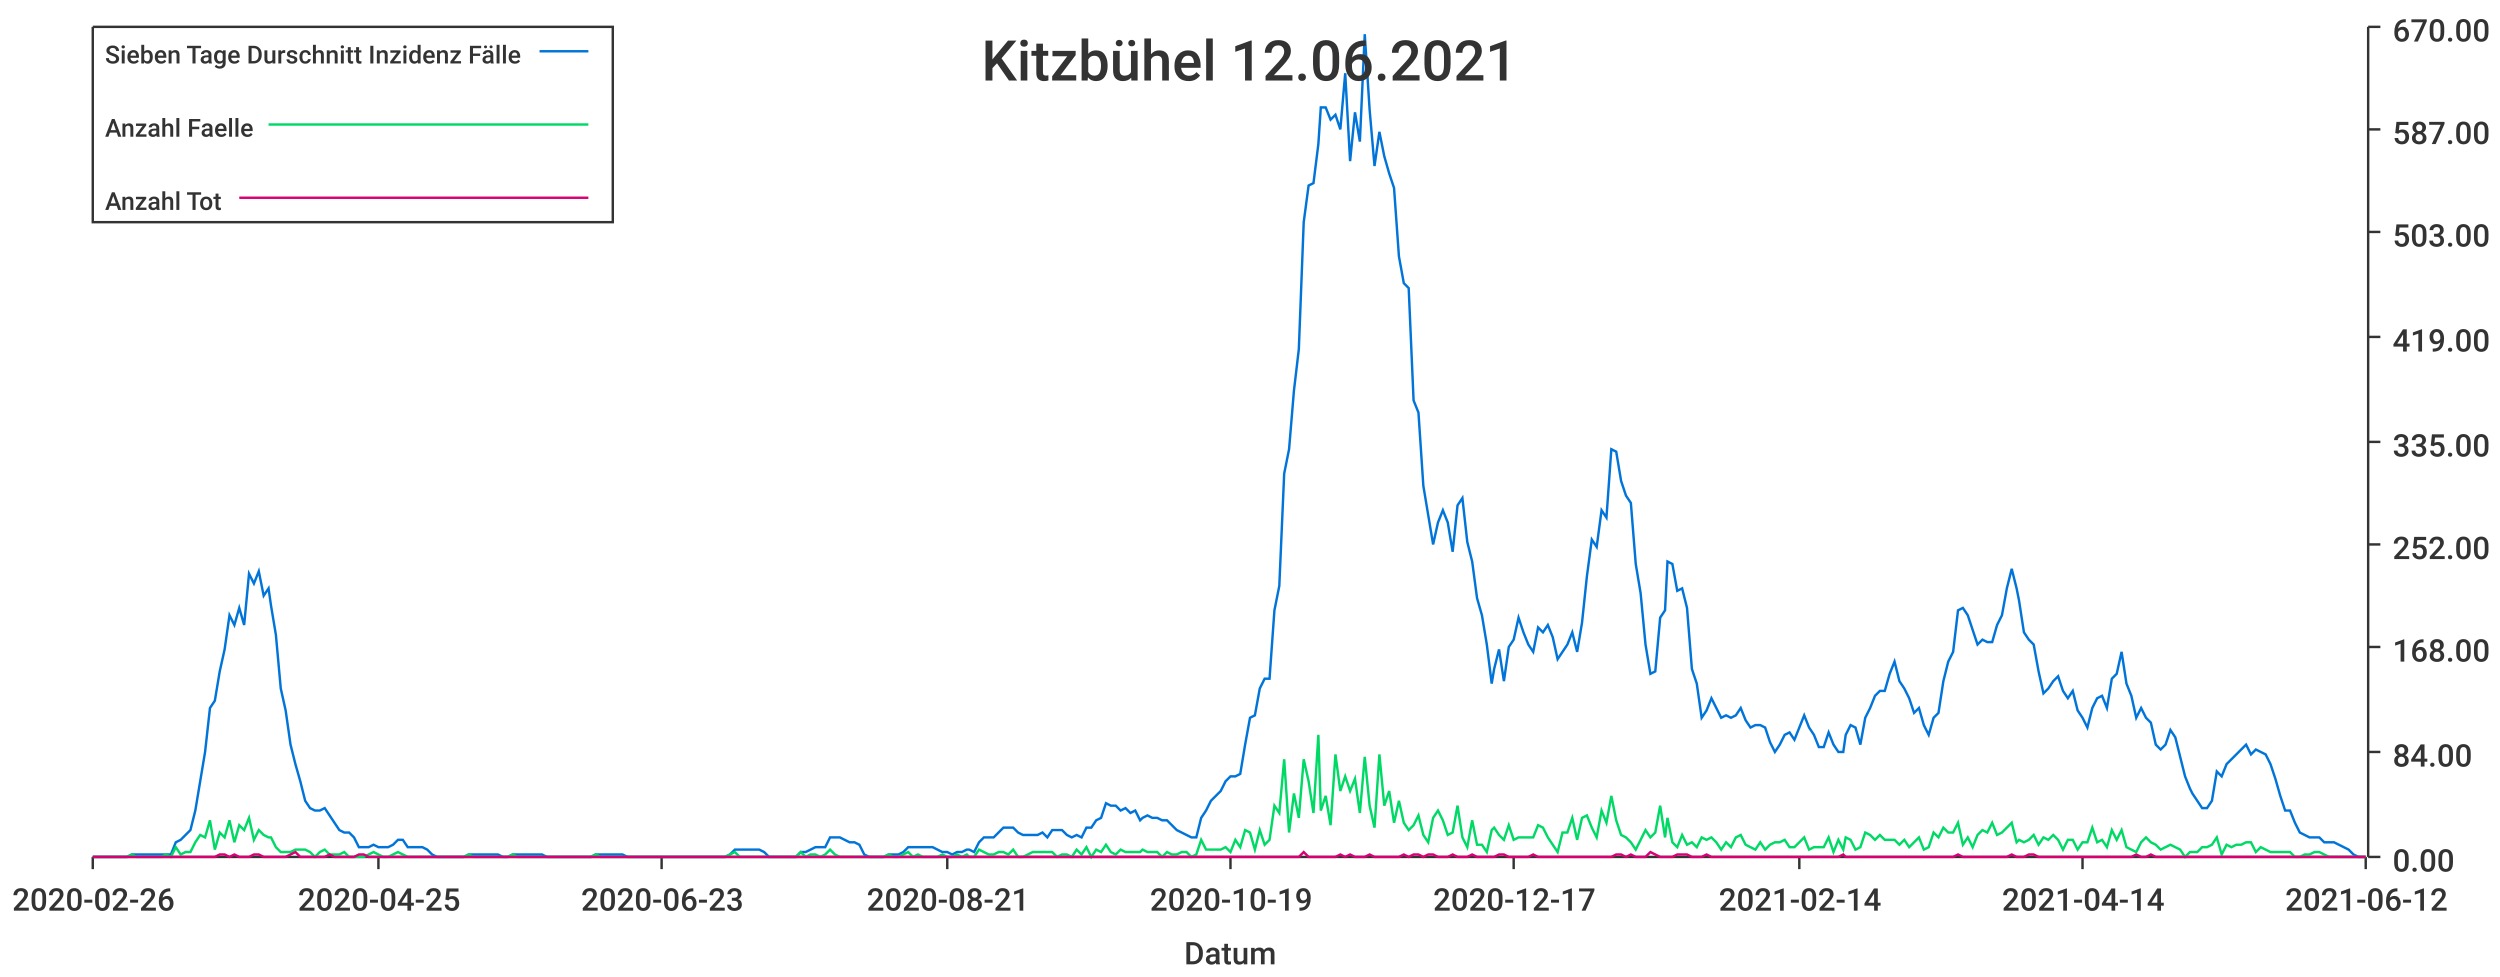
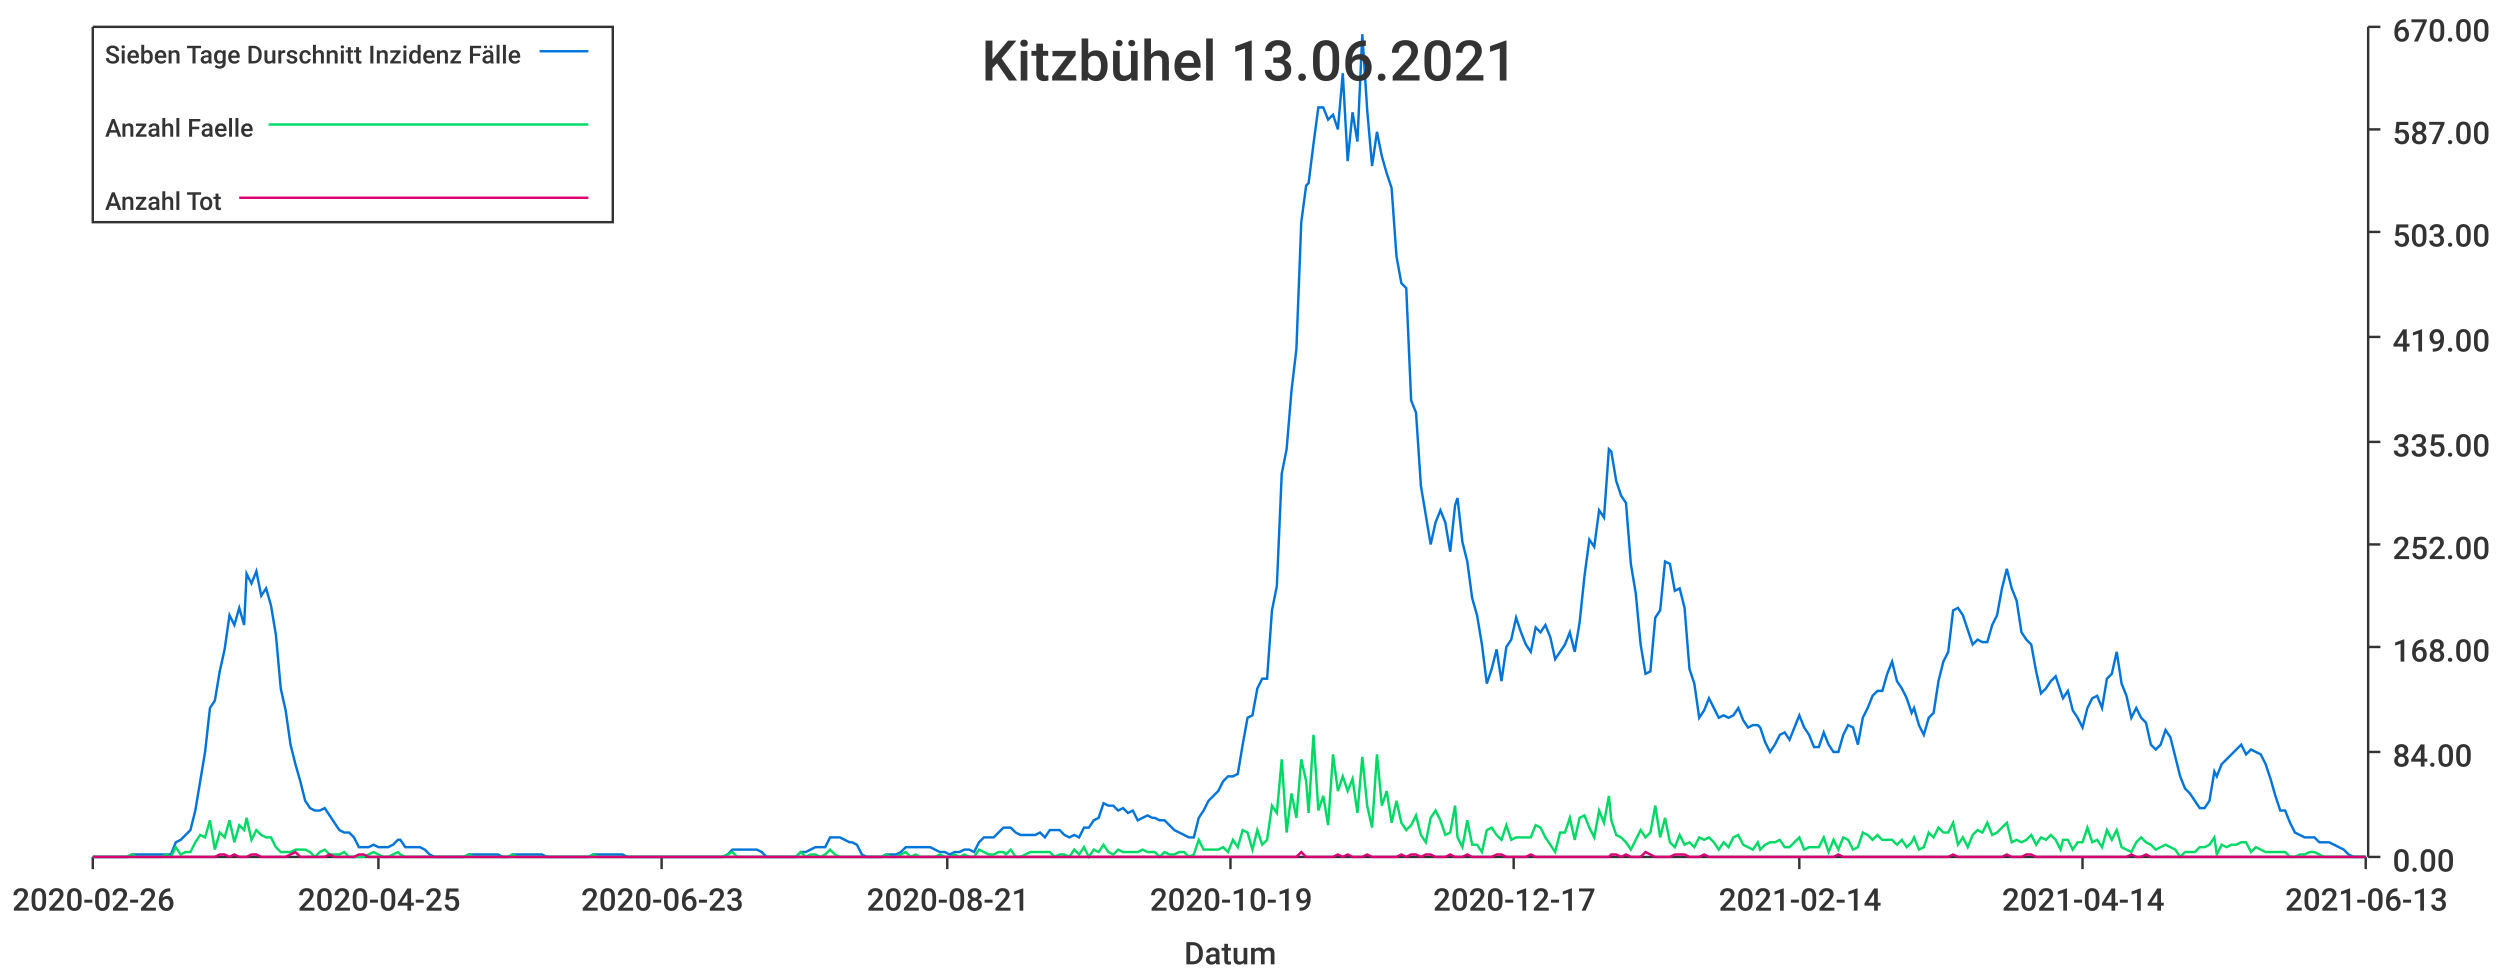
<svg xmlns="http://www.w3.org/2000/svg" width="1024" height="400">\n<path d="M 0 0 L 1024 0 L 1024 400 L 0 400 L 0 0" style="stroke-width:0;stroke:rgba(255,255,255,1.0);fill:rgba(255,255,255,1.0)" />
  <path d="M 38 11 L 969 11 L 969 351 L 38 351 L 38 11" style="stroke-width:0;stroke:rgba(255,255,255,1.0);fill:rgba(255,255,255,1.0)" />
  <path d="M 38 351 L 969 351" style="stroke-width:1;stroke:rgba(51,51,51,1.0);fill:none" />
  <path d="M 38 351 L 38 356" style="stroke-width:1;stroke:rgba(51,51,51,1.0);fill:none" />
  <text x="5" y="373" style="stroke-width:0;stroke:none;fill:rgba(51,51,51,1.0);font-size:12.8px;font-family:'Roboto Medium',sans-serif">2020-02-26</text>
  <path d="M 155 351 L 155 356" style="stroke-width:1;stroke:rgba(51,51,51,1.0);fill:none" />
  <text x="122" y="373" style="stroke-width:0;stroke:none;fill:rgba(51,51,51,1.0);font-size:12.8px;font-family:'Roboto Medium',sans-serif">2020-04-25</text>
  <path d="M 271 351 L 271 356" style="stroke-width:1;stroke:rgba(51,51,51,1.0);fill:none" />
  <text x="238" y="373" style="stroke-width:0;stroke:none;fill:rgba(51,51,51,1.0);font-size:12.8px;font-family:'Roboto Medium',sans-serif">2020-06-23</text>
  <path d="M 388 351 L 388 356" style="stroke-width:1;stroke:rgba(51,51,51,1.0);fill:none" />
  <text x="355" y="373" style="stroke-width:0;stroke:none;fill:rgba(51,51,51,1.0);font-size:12.8px;font-family:'Roboto Medium',sans-serif">2020-08-21</text>
  <path d="M 504 351 L 504 356" style="stroke-width:1;stroke:rgba(51,51,51,1.0);fill:none" />
  <text x="471" y="373" style="stroke-width:0;stroke:none;fill:rgba(51,51,51,1.0);font-size:12.8px;font-family:'Roboto Medium',sans-serif">2020-10-19</text>
  <path d="M 620 351 L 620 356" style="stroke-width:1;stroke:rgba(51,51,51,1.0);fill:none" />
  <text x="587" y="373" style="stroke-width:0;stroke:none;fill:rgba(51,51,51,1.0);font-size:12.8px;font-family:'Roboto Medium',sans-serif">2020-12-17</text>
  <path d="M 737 351 L 737 356" style="stroke-width:1;stroke:rgba(51,51,51,1.0);fill:none" />
  <text x="704" y="373" style="stroke-width:0;stroke:none;fill:rgba(51,51,51,1.0);font-size:12.8px;font-family:'Roboto Medium',sans-serif">2021-02-14</text>
  <path d="M 853 351 L 853 356" style="stroke-width:1;stroke:rgba(51,51,51,1.0);fill:none" />
  <text x="820" y="373" style="stroke-width:0;stroke:none;fill:rgba(51,51,51,1.0);font-size:12.8px;font-family:'Roboto Medium',sans-serif">2021-04-14</text>
  <path d="M 969 351 L 969 356" style="stroke-width:1;stroke:rgba(51,51,51,1.0);fill:none" />
-   <text x="936" y="373" style="stroke-width:0;stroke:none;fill:rgba(51,51,51,1.0);font-size:12.8px;font-family:'Roboto Medium',sans-serif">2021-06-12</text>
+   <text x="936" y="373" style="stroke-width:0;stroke:none;fill:rgba(51,51,51,1.0);font-size:12.8px;font-family:'Roboto Medium',sans-serif">2021-06-13</text>
  <text x="485" y="395" style="stroke-width:0;stroke:none;fill:rgba(51,51,51,1.0);font-size:12.8px;font-family:'Roboto Medium',sans-serif">Datum</text>
  <path d="M 970 351 L 970 11" style="stroke-width:1;stroke:rgba(51,51,51,1.0);fill:none" />
  <path d="M 970 351 L 975 351" style="stroke-width:1;stroke:rgba(51,51,51,1.0);fill:none" />
  <text x="980" y="357" style="stroke-width:0;stroke:none;fill:rgba(51,51,51,1.0);font-size:12.8px;font-family:'Roboto Medium',sans-serif">0.00</text>
  <path d="M 970 308 L 975 308" style="stroke-width:1;stroke:rgba(51,51,51,1.0);fill:none" />
  <text x="980" y="314" style="stroke-width:0;stroke:none;fill:rgba(51,51,51,1.0);font-size:12.8px;font-family:'Roboto Medium',sans-serif">84.00</text>
  <path d="M 970 265 L 975 265" style="stroke-width:1;stroke:rgba(51,51,51,1.0);fill:none" />
  <text x="980" y="271" style="stroke-width:0;stroke:none;fill:rgba(51,51,51,1.0);font-size:12.8px;font-family:'Roboto Medium',sans-serif">168.00</text>
  <path d="M 970 223 L 975 223" style="stroke-width:1;stroke:rgba(51,51,51,1.0);fill:none" />
  <text x="980" y="229" style="stroke-width:0;stroke:none;fill:rgba(51,51,51,1.0);font-size:12.8px;font-family:'Roboto Medium',sans-serif">252.00</text>
  <path d="M 970 181 L 975 181" style="stroke-width:1;stroke:rgba(51,51,51,1.0);fill:none" />
  <text x="980" y="187" style="stroke-width:0;stroke:none;fill:rgba(51,51,51,1.0);font-size:12.8px;font-family:'Roboto Medium',sans-serif">335.00</text>
  <path d="M 970 138 L 975 138" style="stroke-width:1;stroke:rgba(51,51,51,1.0);fill:none" />
  <text x="980" y="144" style="stroke-width:0;stroke:none;fill:rgba(51,51,51,1.0);font-size:12.8px;font-family:'Roboto Medium',sans-serif">419.00</text>
  <path d="M 970 95 L 975 95" style="stroke-width:1;stroke:rgba(51,51,51,1.0);fill:none" />
  <text x="980" y="101" style="stroke-width:0;stroke:none;fill:rgba(51,51,51,1.0);font-size:12.8px;font-family:'Roboto Medium',sans-serif">503.00</text>
  <path d="M 970 53 L 975 53" style="stroke-width:1;stroke:rgba(51,51,51,1.0);fill:none" />
  <text x="980" y="59" style="stroke-width:0;stroke:none;fill:rgba(51,51,51,1.0);font-size:12.8px;font-family:'Roboto Medium',sans-serif">587.00</text>
  <path d="M 970 11 L 975 11" style="stroke-width:1;stroke:rgba(51,51,51,1.0);fill:none" />
  <text x="980" y="17" style="stroke-width:0;stroke:none;fill:rgba(51,51,51,1.0);font-size:12.8px;font-family:'Roboto Medium',sans-serif">670.00</text>
-   <path d="M 38 351 L 40 351 L 42 351 L 44 351 L 46 351 L 48 351 L 50 351 L 52 351 L 54 350 L 56 350 L 58 350 L 60 350 L 62 350 L 64 350 L 66 350 L 68 350 L 70 350 L 72 345 L 74 344 L 76 342 L 78 340 L 80 332 L 82 320 L 84 308 L 86 290 L 88 287 L 90 275 L 92 266 L 94 252 L 96 256 L 98 249 L 100 256 L 102 235 L 104 239 L 106 234 L 108 244 L 110 241 L 111 248 L 113 260 L 115 282 L 117 291 L 119 305 L 121 313 L 123 320 L 125 328 L 127 331 L 129 332 L 131 332 L 133 331 L 135 334 L 137 337 L 139 340 L 141 341 L 143 341 L 145 343 L 147 347 L 149 347 L 151 347 L 153 346 L 155 347 L 157 347 L 159 347 L 161 346 L 163 344 L 165 344 L 167 347 L 169 347 L 171 347 L 173 347 L 175 348 L 177 350 L 179 351 L 181 351 L 182 351 L 184 351 L 186 351 L 188 351 L 190 351 L 192 350 L 194 350 L 196 350 L 198 350 L 200 350 L 202 350 L 204 350 L 206 351 L 208 351 L 210 350 L 212 350 L 214 350 L 216 350 L 218 350 L 220 350 L 222 350 L 224 351 L 226 351 L 228 351 L 230 351 L 232 351 L 234 351 L 236 351 L 238 351 L 240 351 L 242 351 L 244 350 L 246 350 L 248 350 L 250 350 L 252 350 L 253 350 L 255 350 L 257 351 L 259 351 L 261 351 L 263 351 L 265 351 L 267 351 L 269 351 L 271 351 L 273 351 L 275 351 L 277 351 L 279 351 L 281 351 L 283 351 L 285 351 L 287 351 L 289 351 L 291 351 L 293 351 L 295 351 L 297 351 L 299 350 L 301 348 L 303 348 L 305 348 L 307 348 L 309 348 L 311 348 L 313 349 L 315 351 L 317 351 L 319 351 L 321 351 L 323 351 L 325 351 L 326 351 L 328 349 L 330 349 L 332 348 L 334 347 L 336 347 L 338 347 L 340 343 L 342 343 L 344 343 L 346 344 L 348 345 L 350 345 L 352 346 L 354 350 L 356 351 L 358 351 L 360 351 L 362 351 L 364 350 L 366 350 L 368 350 L 370 349 L 372 347 L 374 347 L 376 347 L 378 347 L 380 347 L 382 347 L 384 348 L 386 349 L 388 349 L 390 350 L 392 349 L 394 349 L 396 348 L 397 348 L 399 349 L 401 345 L 403 343 L 405 343 L 407 343 L 409 341 L 411 339 L 413 339 L 415 339 L 417 341 L 419 342 L 421 342 L 423 342 L 425 342 L 427 341 L 429 343 L 431 340 L 433 340 L 435 340 L 437 342 L 439 343 L 441 342 L 443 343 L 445 339 L 447 339 L 449 336 L 451 335 L 453 329 L 455 330 L 457 330 L 459 332 L 461 331 L 463 333 L 465 332 L 467 336 L 468 335 L 470 334 L 472 335 L 474 335 L 476 336 L 478 336 L 480 338 L 482 340 L 484 341 L 486 342 L 488 343 L 490 343 L 492 335 L 494 332 L 496 328 L 498 326 L 500 324 L 502 320 L 504 318 L 506 318 L 508 317 L 510 305 L 512 294 L 514 293 L 516 282 L 518 278 L 520 278 L 522 250 L 524 240 L 526 194 L 528 184 L 530 160 L 532 143 L 534 91 L 536 76 L 538 75 L 540 59 L 541 44 L 543 44 L 545 49 L 547 47 L 549 53 L 551 30 L 553 66 L 555 46 L 557 58 L 559 14 L 561 45 L 563 68 L 565 54 L 567 64 L 569 71 L 571 77 L 573 105 L 575 116 L 577 118 L 579 164 L 581 169 L 583 199 L 585 211 L 587 223 L 589 214 L 591 209 L 593 214 L 595 226 L 597 207 L 599 204 L 601 222 L 603 230 L 605 245 L 607 252 L 609 264 L 611 280 L 612 274 L 614 266 L 616 279 L 618 265 L 620 262 L 622 253 L 624 259 L 626 264 L 628 267 L 630 257 L 632 259 L 634 256 L 636 261 L 638 270 L 640 267 L 642 264 L 644 259 L 646 267 L 648 255 L 650 236 L 652 221 L 654 224 L 656 209 L 658 212 L 660 184 L 662 185 L 664 197 L 666 203 L 668 206 L 670 231 L 672 243 L 674 264 L 676 276 L 678 275 L 680 253 L 682 250 L 683 230 L 685 231 L 687 242 L 689 241 L 691 249 L 693 274 L 695 280 L 697 294 L 699 291 L 701 286 L 703 290 L 705 294 L 707 293 L 709 294 L 711 293 L 713 290 L 715 295 L 717 298 L 719 297 L 721 297 L 723 298 L 725 304 L 727 308 L 729 305 L 731 301 L 733 300 L 735 303 L 737 298 L 739 293 L 741 298 L 743 301 L 745 306 L 747 306 L 749 300 L 751 305 L 753 308 L 755 308 L 756 301 L 758 297 L 760 298 L 762 305 L 764 294 L 766 290 L 768 285 L 770 283 L 772 283 L 774 276 L 776 271 L 778 279 L 780 282 L 782 286 L 784 292 L 786 290 L 788 297 L 790 301 L 792 294 L 794 292 L 796 279 L 798 271 L 800 267 L 802 250 L 804 249 L 806 252 L 808 258 L 810 264 L 812 262 L 814 263 L 816 263 L 818 256 L 820 252 L 822 241 L 824 233 L 826 241 L 827 246 L 829 259 L 831 262 L 833 264 L 835 275 L 837 284 L 839 282 L 841 279 L 843 277 L 845 283 L 847 286 L 849 283 L 851 291 L 853 294 L 855 298 L 857 290 L 859 286 L 861 285 L 863 290 L 865 278 L 867 276 L 869 267 L 871 280 L 873 285 L 875 294 L 877 290 L 879 294 L 881 296 L 883 305 L 885 307 L 887 305 L 889 299 L 891 302 L 893 310 L 895 318 L 897 323 L 898 325 L 900 328 L 902 331 L 904 331 L 906 328 L 908 316 L 910 318 L 912 313 L 914 311 L 916 309 L 918 307 L 920 305 L 922 309 L 924 307 L 926 308 L 928 309 L 930 313 L 932 319 L 934 326 L 936 332 L 938 332 L 940 337 L 942 341 L 944 342 L 946 343 L 948 343 L 950 343 L 952 345 L 954 345 L 956 345 L 958 346 L 960 347 L 962 348 L 964 350 L 966 351 L 968 351 L 969 351" style="stroke-width:1;stroke:rgba(0,116,217,1.0);fill:none" />
-   <path d="M 38 351 L 40 351 L 42 351 L 44 351 L 46 351 L 48 351 L 50 351 L 52 351 L 54 350 L 56 351 L 58 351 L 60 351 L 62 351 L 64 351 L 66 351 L 68 350 L 70 351 L 72 347 L 74 350 L 76 349 L 78 349 L 80 345 L 82 342 L 84 343 L 86 336 L 88 348 L 90 341 L 92 343 L 94 336 L 96 345 L 98 338 L 100 340 L 102 335 L 104 344 L 106 340 L 108 342 L 110 343 L 111 343 L 113 347 L 115 349 L 117 349 L 119 349 L 121 348 L 123 348 L 125 348 L 127 349 L 129 351 L 131 349 L 133 348 L 135 350 L 137 350 L 139 350 L 141 349 L 143 351 L 145 351 L 147 351 L 149 351 L 151 350 L 153 349 L 155 350 L 157 351 L 159 351 L 161 350 L 163 349 L 165 350 L 167 351 L 169 351 L 171 351 L 173 351 L 175 351 L 177 351 L 179 351 L 181 351 L 182 351 L 184 351 L 186 351 L 188 351 L 190 351 L 192 350 L 194 351 L 196 351 L 198 351 L 200 351 L 202 351 L 204 351 L 206 351 L 208 351 L 210 350 L 212 351 L 214 351 L 216 351 L 218 351 L 220 351 L 222 351 L 224 351 L 226 351 L 228 351 L 230 351 L 232 351 L 234 351 L 236 351 L 238 351 L 240 351 L 242 351 L 244 350 L 246 351 L 248 351 L 250 351 L 252 351 L 253 351 L 255 351 L 257 351 L 259 351 L 261 351 L 263 351 L 265 351 L 267 351 L 269 351 L 271 351 L 273 351 L 275 351 L 277 351 L 279 351 L 281 351 L 283 351 L 285 351 L 287 351 L 289 351 L 291 351 L 293 351 L 295 351 L 297 351 L 299 350 L 301 349 L 303 351 L 305 351 L 307 351 L 309 351 L 311 351 L 313 351 L 315 351 L 317 351 L 319 351 L 321 351 L 323 351 L 325 351 L 326 351 L 328 349 L 330 351 L 332 350 L 334 350 L 336 351 L 338 350 L 340 348 L 342 350 L 344 351 L 346 351 L 348 351 L 350 351 L 352 351 L 354 351 L 356 351 L 358 351 L 360 351 L 362 351 L 364 350 L 366 351 L 368 351 L 370 350 L 372 349 L 374 351 L 376 350 L 378 351 L 380 351 L 382 351 L 384 351 L 386 350 L 388 351 L 390 351 L 392 350 L 394 351 L 396 350 L 397 351 L 399 351 L 401 348 L 403 349 L 405 350 L 407 350 L 409 349 L 411 349 L 413 350 L 415 348 L 417 351 L 419 351 L 421 350 L 423 349 L 425 349 L 427 349 L 429 349 L 431 349 L 433 351 L 435 350 L 437 350 L 439 351 L 441 348 L 443 350 L 445 347 L 447 351 L 449 348 L 451 349 L 453 346 L 455 349 L 457 350 L 459 348 L 461 349 L 463 349 L 465 349 L 467 349 L 468 348 L 470 349 L 472 349 L 474 349 L 476 351 L 478 349 L 480 350 L 482 350 L 484 349 L 486 349 L 488 351 L 490 350 L 492 344 L 494 348 L 496 348 L 498 348 L 500 348 L 502 347 L 504 349 L 506 344 L 508 347 L 510 340 L 512 341 L 514 348 L 516 340 L 518 346 L 520 344 L 522 330 L 524 333 L 526 311 L 528 341 L 530 325 L 532 335 L 534 311 L 536 320 L 538 333 L 540 301 L 541 332 L 543 326 L 545 338 L 547 309 L 549 324 L 551 318 L 553 324 L 555 319 L 557 333 L 559 310 L 561 330 L 563 339 L 565 309 L 567 330 L 569 324 L 571 337 L 573 328 L 575 337 L 577 340 L 579 338 L 581 334 L 583 342 L 585 345 L 587 335 L 589 332 L 591 336 L 593 342 L 595 341 L 597 330 L 599 343 L 601 347 L 603 336 L 605 346 L 607 346 L 609 349 L 611 340 L 612 339 L 614 342 L 616 344 L 618 338 L 620 344 L 622 343 L 624 343 L 626 343 L 628 343 L 630 338 L 632 339 L 634 343 L 636 346 L 638 349 L 640 341 L 642 341 L 644 335 L 646 344 L 648 335 L 650 334 L 652 339 L 654 343 L 656 332 L 658 337 L 660 326 L 662 336 L 664 342 L 666 343 L 668 345 L 670 348 L 672 344 L 674 340 L 676 343 L 678 341 L 680 330 L 682 343 L 683 335 L 685 345 L 687 347 L 689 342 L 691 346 L 693 345 L 695 347 L 697 343 L 699 344 L 701 343 L 703 345 L 705 348 L 707 345 L 709 347 L 711 343 L 713 342 L 715 346 L 717 347 L 719 348 L 721 345 L 723 348 L 725 346 L 727 345 L 729 345 L 731 344 L 733 347 L 735 347 L 737 345 L 739 343 L 741 348 L 743 347 L 745 347 L 747 347 L 749 343 L 751 349 L 753 344 L 755 348 L 756 343 L 758 344 L 760 348 L 762 347 L 764 341 L 766 342 L 768 344 L 770 342 L 772 344 L 774 344 L 776 344 L 778 346 L 780 344 L 782 347 L 784 345 L 786 343 L 788 348 L 790 347 L 792 341 L 794 343 L 796 339 L 798 341 L 800 341 L 802 337 L 804 346 L 806 343 L 808 347 L 810 342 L 812 340 L 814 341 L 816 337 L 818 342 L 820 341 L 822 339 L 824 337 L 826 345 L 827 344 L 829 345 L 831 344 L 833 342 L 835 346 L 837 343 L 839 344 L 841 342 L 843 344 L 845 348 L 847 344 L 849 344 L 851 348 L 853 345 L 855 345 L 857 339 L 859 345 L 861 344 L 863 347 L 865 340 L 867 344 L 869 340 L 871 347 L 873 348 L 875 349 L 877 345 L 879 343 L 881 345 L 883 346 L 885 348 L 887 347 L 889 346 L 891 347 L 893 348 L 895 351 L 897 349 L 898 349 L 900 349 L 902 347 L 904 347 L 906 346 L 908 343 L 910 350 L 912 346 L 914 347 L 916 346 L 918 346 L 920 345 L 922 345 L 924 349 L 926 347 L 928 348 L 930 349 L 932 349 L 934 349 L 936 349 L 938 349 L 940 351 L 942 351 L 944 350 L 946 350 L 948 349 L 950 349 L 952 350 L 954 351 L 956 351 L 958 351 L 960 351 L 962 351 L 964 351 L 966 351 L 968 351 L 969 351" style="stroke-width:1;stroke:rgba(0,217,101,1.0);fill:none" />
-   <path d="M 38 351 L 40 351 L 42 351 L 44 351 L 46 351 L 48 351 L 50 351 L 52 351 L 54 351 L 56 351 L 58 351 L 60 351 L 62 351 L 64 351 L 66 351 L 68 351 L 70 351 L 72 351 L 74 351 L 76 351 L 78 351 L 80 351 L 82 351 L 84 351 L 86 351 L 88 351 L 90 350 L 92 350 L 94 351 L 96 350 L 98 351 L 100 351 L 102 351 L 104 350 L 106 350 L 108 351 L 110 351 L 111 351 L 113 351 L 115 351 L 117 351 L 119 350 L 121 349 L 123 351 L 125 351 L 127 351 L 129 351 L 131 351 L 133 351 L 135 350 L 137 351 L 139 351 L 141 351 L 143 351 L 145 351 L 147 350 L 149 350 L 151 351 L 153 351 L 155 351 L 157 351 L 159 351 L 161 351 L 163 351 L 165 351 L 167 351 L 169 351 L 171 351 L 173 351 L 175 351 L 177 351 L 179 351 L 181 351 L 182 351 L 184 351 L 186 351 L 188 351 L 190 351 L 192 351 L 194 351 L 196 351 L 198 351 L 200 351 L 202 351 L 204 351 L 206 351 L 208 351 L 210 351 L 212 351 L 214 351 L 216 351 L 218 351 L 220 351 L 222 351 L 224 351 L 226 351 L 228 351 L 230 351 L 232 351 L 234 351 L 236 351 L 238 351 L 240 351 L 242 351 L 244 351 L 246 351 L 248 351 L 250 351 L 252 351 L 253 351 L 255 351 L 257 351 L 259 351 L 261 351 L 263 351 L 265 351 L 267 351 L 269 351 L 271 351 L 273 351 L 275 351 L 277 351 L 279 351 L 281 351 L 283 351 L 285 351 L 287 351 L 289 351 L 291 351 L 293 351 L 295 351 L 297 351 L 299 351 L 301 351 L 303 351 L 305 351 L 307 351 L 309 351 L 311 351 L 313 351 L 315 351 L 317 351 L 319 351 L 321 351 L 323 351 L 325 351 L 326 351 L 328 351 L 330 351 L 332 351 L 334 351 L 336 351 L 338 351 L 340 351 L 342 351 L 344 351 L 346 351 L 348 351 L 350 351 L 352 351 L 354 351 L 356 351 L 358 351 L 360 351 L 362 351 L 364 351 L 366 351 L 368 351 L 370 351 L 372 351 L 374 351 L 376 351 L 378 351 L 380 351 L 382 351 L 384 351 L 386 351 L 388 351 L 390 351 L 392 351 L 394 351 L 396 351 L 397 351 L 399 351 L 401 351 L 403 351 L 405 351 L 407 351 L 409 351 L 411 351 L 413 351 L 415 351 L 417 351 L 419 351 L 421 351 L 423 351 L 425 351 L 427 351 L 429 351 L 431 351 L 433 351 L 435 351 L 437 351 L 439 351 L 441 351 L 443 351 L 445 351 L 447 351 L 449 351 L 451 351 L 453 351 L 455 351 L 457 351 L 459 351 L 461 351 L 463 351 L 465 351 L 467 351 L 468 351 L 470 351 L 472 351 L 474 351 L 476 351 L 478 351 L 480 351 L 482 351 L 484 351 L 486 351 L 488 351 L 490 351 L 492 351 L 494 351 L 496 351 L 498 351 L 500 351 L 502 351 L 504 351 L 506 351 L 508 351 L 510 351 L 512 351 L 514 351 L 516 351 L 518 351 L 520 351 L 522 351 L 524 351 L 526 351 L 528 351 L 530 351 L 532 351 L 534 349 L 536 351 L 538 351 L 540 351 L 541 351 L 543 351 L 545 351 L 547 351 L 549 350 L 551 351 L 553 350 L 555 351 L 557 351 L 559 351 L 561 350 L 563 351 L 565 351 L 567 351 L 569 351 L 571 351 L 573 351 L 575 350 L 577 351 L 579 350 L 581 350 L 583 351 L 585 350 L 587 350 L 589 351 L 591 351 L 593 351 L 595 350 L 597 351 L 599 351 L 601 351 L 603 350 L 605 351 L 607 351 L 609 351 L 611 351 L 612 351 L 614 350 L 616 350 L 618 351 L 620 351 L 622 351 L 624 351 L 626 351 L 628 350 L 630 351 L 632 351 L 634 351 L 636 351 L 638 351 L 640 351 L 642 351 L 644 351 L 646 351 L 648 351 L 650 351 L 652 351 L 654 351 L 656 351 L 658 351 L 660 351 L 662 350 L 664 350 L 666 351 L 668 350 L 670 351 L 672 351 L 674 351 L 676 349 L 678 350 L 680 351 L 682 351 L 683 351 L 685 351 L 687 350 L 689 350 L 691 350 L 693 351 L 695 351 L 697 351 L 699 350 L 701 351 L 703 351 L 705 351 L 707 351 L 709 351 L 711 351 L 713 351 L 715 351 L 717 351 L 719 351 L 721 351 L 723 351 L 725 351 L 727 351 L 729 351 L 731 351 L 733 351 L 735 351 L 737 351 L 739 351 L 741 351 L 743 351 L 745 351 L 747 351 L 749 351 L 751 351 L 753 351 L 755 350 L 756 351 L 758 351 L 760 351 L 762 351 L 764 351 L 766 351 L 768 351 L 770 351 L 772 351 L 774 351 L 776 351 L 778 351 L 780 351 L 782 351 L 784 351 L 786 351 L 788 351 L 790 351 L 792 351 L 794 351 L 796 351 L 798 351 L 800 351 L 802 350 L 804 351 L 806 351 L 808 351 L 810 351 L 812 351 L 814 351 L 816 351 L 818 351 L 820 351 L 822 351 L 824 350 L 826 351 L 827 351 L 829 351 L 831 350 L 833 350 L 835 351 L 837 351 L 839 351 L 841 351 L 843 351 L 845 351 L 847 351 L 849 351 L 851 351 L 853 351 L 855 351 L 857 351 L 859 351 L 861 351 L 863 351 L 865 351 L 867 351 L 869 351 L 871 351 L 873 351 L 875 350 L 877 351 L 879 351 L 881 350 L 883 351 L 885 351 L 887 351 L 889 351 L 891 351 L 893 351 L 895 351 L 897 351 L 898 351 L 900 351 L 902 351 L 904 351 L 906 351 L 908 351 L 910 351 L 912 351 L 914 351 L 916 351 L 918 351 L 920 351 L 922 351 L 924 351 L 926 351 L 928 351 L 930 351 L 932 351 L 934 351 L 936 351 L 938 351 L 940 351 L 942 351 L 944 351 L 946 351 L 948 351 L 950 351 L 952 351 L 954 351 L 956 351 L 958 351 L 960 351 L 962 351 L 964 351 L 966 351 L 968 351 L 969 351" style="stroke-width:1;stroke:rgba(217,0,116,1.0);fill:none" />
-   <text x="402" y="33" style="stroke-width:0;stroke:none;fill:rgba(51,51,51,1.0);font-size:23.0px;font-family:'Roboto Medium',sans-serif">Kitzbühel 12.06.2021</text>
+   <path d="M 38 351 L 40 351 L 42 351 L 44 351 L 46 351 L 48 351 L 50 351 L 52 351 L 54 350 L 56 350 L 58 350 L 60 350 L 62 350 L 64 350 L 66 350 L 68 350 L 70 350 L 72 345 L 74 344 L 76 342 L 78 340 L 80 332 L 82 320 L 84 308 L 86 290 L 88 287 L 90 275 L 92 266 L 94 252 L 96 256 L 98 249 L 100 256 L 101 235 L 103 239 L 105 234 L 107 244 L 109 241 L 111 248 L 113 260 L 115 282 L 117 291 L 119 305 L 121 313 L 123 320 L 125 328 L 127 331 L 129 332 L 131 332 L 133 331 L 135 334 L 137 337 L 139 340 L 141 341 L 143 341 L 145 343 L 147 347 L 149 347 L 151 347 L 153 346 L 155 347 L 157 347 L 159 347 L 161 346 L 163 344 L 164 344 L 166 347 L 168 347 L 170 347 L 172 347 L 174 348 L 176 350 L 178 351 L 180 351 L 182 351 L 184 351 L 186 351 L 188 351 L 190 351 L 192 350 L 194 350 L 196 350 L 198 350 L 200 350 L 202 350 L 204 350 L 206 351 L 208 351 L 210 350 L 212 350 L 214 350 L 216 350 L 218 350 L 220 350 L 222 350 L 224 351 L 225 351 L 227 351 L 229 351 L 231 351 L 233 351 L 235 351 L 237 351 L 239 351 L 241 351 L 243 350 L 245 350 L 247 350 L 249 350 L 251 350 L 253 350 L 255 350 L 257 351 L 259 351 L 261 351 L 263 351 L 265 351 L 267 351 L 269 351 L 271 351 L 273 351 L 275 351 L 277 351 L 279 351 L 281 351 L 283 351 L 285 351 L 287 351 L 288 351 L 290 351 L 292 351 L 294 351 L 296 351 L 298 350 L 300 348 L 302 348 L 304 348 L 306 348 L 308 348 L 310 348 L 312 349 L 314 351 L 316 351 L 318 351 L 320 351 L 322 351 L 324 351 L 326 351 L 328 349 L 330 349 L 332 348 L 334 347 L 336 347 L 338 347 L 340 343 L 342 343 L 344 343 L 346 344 L 348 345 L 349 345 L 351 346 L 353 350 L 355 351 L 357 351 L 359 351 L 361 351 L 363 350 L 365 350 L 367 350 L 369 349 L 371 347 L 373 347 L 375 347 L 377 347 L 379 347 L 381 347 L 383 348 L 385 349 L 387 349 L 389 350 L 391 349 L 393 349 L 395 348 L 397 348 L 399 349 L 401 345 L 403 343 L 405 343 L 407 343 L 409 341 L 411 339 L 412 339 L 414 339 L 416 341 L 418 342 L 420 342 L 422 342 L 424 342 L 426 341 L 428 343 L 430 340 L 432 340 L 434 340 L 436 342 L 438 343 L 440 342 L 442 343 L 444 339 L 446 339 L 448 336 L 450 335 L 452 329 L 454 330 L 456 330 L 458 332 L 460 331 L 462 333 L 464 332 L 466 336 L 468 335 L 470 334 L 472 335 L 473 335 L 475 336 L 477 336 L 479 338 L 481 340 L 483 341 L 485 342 L 487 343 L 489 343 L 491 335 L 493 332 L 495 328 L 497 326 L 499 324 L 501 320 L 503 318 L 505 318 L 507 317 L 509 305 L 511 294 L 513 293 L 515 282 L 517 278 L 519 278 L 521 250 L 523 240 L 525 194 L 527 184 L 529 160 L 531 143 L 533 91 L 535 76 L 536 75 L 538 59 L 540 44 L 542 44 L 544 49 L 546 47 L 548 53 L 550 30 L 552 66 L 554 46 L 556 58 L 558 14 L 560 45 L 562 68 L 564 54 L 566 64 L 568 71 L 570 77 L 572 105 L 574 116 L 576 118 L 578 164 L 580 169 L 582 199 L 584 211 L 586 223 L 588 214 L 590 209 L 592 214 L 594 226 L 596 207 L 597 204 L 599 222 L 601 230 L 603 245 L 605 252 L 607 264 L 609 280 L 611 274 L 613 266 L 615 279 L 617 265 L 619 262 L 621 253 L 623 259 L 625 264 L 627 267 L 629 257 L 631 259 L 633 256 L 635 261 L 637 270 L 639 267 L 641 264 L 643 259 L 645 267 L 647 255 L 649 236 L 651 221 L 653 224 L 655 209 L 657 212 L 659 184 L 660 185 L 662 197 L 664 203 L 666 206 L 668 231 L 670 243 L 672 264 L 674 276 L 676 275 L 678 253 L 680 250 L 682 230 L 684 231 L 686 242 L 688 241 L 690 249 L 692 274 L 694 280 L 696 294 L 698 291 L 700 286 L 702 290 L 704 294 L 706 293 L 708 294 L 710 293 L 712 290 L 714 295 L 716 298 L 718 297 L 720 297 L 721 298 L 723 304 L 725 308 L 727 305 L 729 301 L 731 300 L 733 303 L 735 298 L 737 293 L 739 298 L 741 301 L 743 306 L 745 306 L 747 300 L 749 305 L 751 308 L 753 308 L 755 301 L 757 297 L 759 298 L 761 305 L 763 294 L 765 290 L 767 285 L 769 283 L 771 283 L 773 276 L 775 271 L 777 279 L 779 282 L 781 286 L 783 292 L 784 290 L 786 297 L 788 301 L 790 294 L 792 292 L 794 279 L 796 271 L 798 267 L 800 250 L 802 249 L 804 252 L 806 258 L 808 264 L 810 262 L 812 263 L 814 263 L 816 256 L 818 252 L 820 241 L 822 233 L 824 241 L 826 246 L 828 259 L 830 262 L 832 264 L 834 275 L 836 284 L 838 282 L 840 279 L 842 277 L 844 283 L 845 286 L 847 283 L 849 291 L 851 294 L 853 298 L 855 290 L 857 286 L 859 285 L 861 290 L 863 278 L 865 276 L 867 267 L 869 280 L 871 285 L 873 294 L 875 290 L 877 294 L 879 296 L 881 305 L 883 307 L 885 305 L 887 299 L 889 302 L 891 310 L 893 318 L 895 323 L 897 325 L 899 328 L 901 331 L 903 331 L 905 328 L 907 316 L 908 318 L 910 313 L 912 311 L 914 309 L 916 307 L 918 305 L 920 309 L 922 307 L 924 308 L 926 309 L 928 313 L 930 319 L 932 326 L 934 332 L 936 332 L 938 337 L 940 341 L 942 342 L 944 343 L 946 343 L 948 343 L 950 345 L 952 345 L 954 345 L 956 346 L 958 347 L 960 348 L 962 350 L 964 351 L 966 351 L 968 351 L 969 351" style="stroke-width:1;stroke:rgba(0,116,217,1.0);fill:none" />
+   <path d="M 38 351 L 40 351 L 42 351 L 44 351 L 46 351 L 48 351 L 50 351 L 52 351 L 54 350 L 56 351 L 58 351 L 60 351 L 62 351 L 64 351 L 66 351 L 68 350 L 70 351 L 72 347 L 74 350 L 76 349 L 78 349 L 80 345 L 82 342 L 84 343 L 86 336 L 88 348 L 90 341 L 92 343 L 94 336 L 96 345 L 98 338 L 100 340 L 101 335 L 103 344 L 105 340 L 107 342 L 109 343 L 111 343 L 113 347 L 115 349 L 117 349 L 119 349 L 121 348 L 123 348 L 125 348 L 127 349 L 129 351 L 131 349 L 133 348 L 135 350 L 137 350 L 139 350 L 141 349 L 143 351 L 145 351 L 147 351 L 149 351 L 151 350 L 153 349 L 155 350 L 157 351 L 159 351 L 161 350 L 163 349 L 164 350 L 166 351 L 168 351 L 170 351 L 172 351 L 174 351 L 176 351 L 178 351 L 180 351 L 182 351 L 184 351 L 186 351 L 188 351 L 190 351 L 192 350 L 194 351 L 196 351 L 198 351 L 200 351 L 202 351 L 204 351 L 206 351 L 208 351 L 210 350 L 212 351 L 214 351 L 216 351 L 218 351 L 220 351 L 222 351 L 224 351 L 225 351 L 227 351 L 229 351 L 231 351 L 233 351 L 235 351 L 237 351 L 239 351 L 241 351 L 243 350 L 245 351 L 247 351 L 249 351 L 251 351 L 253 351 L 255 351 L 257 351 L 259 351 L 261 351 L 263 351 L 265 351 L 267 351 L 269 351 L 271 351 L 273 351 L 275 351 L 277 351 L 279 351 L 281 351 L 283 351 L 285 351 L 287 351 L 288 351 L 290 351 L 292 351 L 294 351 L 296 351 L 298 350 L 300 349 L 302 351 L 304 351 L 306 351 L 308 351 L 310 351 L 312 351 L 314 351 L 316 351 L 318 351 L 320 351 L 322 351 L 324 351 L 326 351 L 328 349 L 330 351 L 332 350 L 334 350 L 336 351 L 338 350 L 340 348 L 342 350 L 344 351 L 346 351 L 348 351 L 349 351 L 351 351 L 353 351 L 355 351 L 357 351 L 359 351 L 361 351 L 363 350 L 365 351 L 367 351 L 369 350 L 371 349 L 373 351 L 375 350 L 377 351 L 379 351 L 381 351 L 383 351 L 385 350 L 387 351 L 389 351 L 391 350 L 393 351 L 395 350 L 397 351 L 399 351 L 401 348 L 403 349 L 405 350 L 407 350 L 409 349 L 411 349 L 412 350 L 414 348 L 416 351 L 418 351 L 420 350 L 422 349 L 424 349 L 426 349 L 428 349 L 430 349 L 432 351 L 434 350 L 436 350 L 438 351 L 440 348 L 442 350 L 444 347 L 446 351 L 448 348 L 450 349 L 452 346 L 454 349 L 456 350 L 458 348 L 460 349 L 462 349 L 464 349 L 466 349 L 468 348 L 470 349 L 472 349 L 473 349 L 475 351 L 477 349 L 479 350 L 481 350 L 483 349 L 485 349 L 487 351 L 489 350 L 491 344 L 493 348 L 495 348 L 497 348 L 499 348 L 501 347 L 503 349 L 505 344 L 507 347 L 509 340 L 511 341 L 513 348 L 515 340 L 517 346 L 519 344 L 521 330 L 523 333 L 525 311 L 527 341 L 529 325 L 531 335 L 533 311 L 535 320 L 536 333 L 538 301 L 540 332 L 542 326 L 544 338 L 546 309 L 548 324 L 550 318 L 552 324 L 554 319 L 556 333 L 558 310 L 560 330 L 562 339 L 564 309 L 566 330 L 568 324 L 570 337 L 572 328 L 574 337 L 576 340 L 578 338 L 580 334 L 582 342 L 584 345 L 586 335 L 588 332 L 590 336 L 592 342 L 594 341 L 596 330 L 597 343 L 599 347 L 601 336 L 603 346 L 605 346 L 607 349 L 609 340 L 611 339 L 613 342 L 615 344 L 617 338 L 619 344 L 621 343 L 623 343 L 625 343 L 627 343 L 629 338 L 631 339 L 633 343 L 635 346 L 637 349 L 639 341 L 641 341 L 643 335 L 645 344 L 647 335 L 649 334 L 651 339 L 653 343 L 655 332 L 657 337 L 659 326 L 660 336 L 662 342 L 664 343 L 666 345 L 668 348 L 670 344 L 672 340 L 674 343 L 676 341 L 678 330 L 680 343 L 682 335 L 684 345 L 686 347 L 688 342 L 690 346 L 692 345 L 694 347 L 696 343 L 698 344 L 700 343 L 702 345 L 704 348 L 706 345 L 708 347 L 710 343 L 712 342 L 714 346 L 716 347 L 718 348 L 720 345 L 721 348 L 723 346 L 725 345 L 727 345 L 729 344 L 731 347 L 733 347 L 735 345 L 737 343 L 739 348 L 741 347 L 743 347 L 745 347 L 747 343 L 749 349 L 751 344 L 753 348 L 755 343 L 757 344 L 759 348 L 761 347 L 763 341 L 765 342 L 767 344 L 769 342 L 771 344 L 773 344 L 775 344 L 777 346 L 779 344 L 781 347 L 783 345 L 784 343 L 786 348 L 788 347 L 790 341 L 792 343 L 794 339 L 796 341 L 798 341 L 800 337 L 802 346 L 804 343 L 806 347 L 808 342 L 810 340 L 812 341 L 814 337 L 816 342 L 818 341 L 820 339 L 822 337 L 824 345 L 826 344 L 828 345 L 830 344 L 832 342 L 834 346 L 836 343 L 838 344 L 840 342 L 842 344 L 844 348 L 845 344 L 847 344 L 849 348 L 851 345 L 853 345 L 855 339 L 857 345 L 859 344 L 861 347 L 863 340 L 865 344 L 867 340 L 869 347 L 871 348 L 873 349 L 875 345 L 877 343 L 879 345 L 881 346 L 883 348 L 885 347 L 887 346 L 889 347 L 891 348 L 893 351 L 895 349 L 897 349 L 899 349 L 901 347 L 903 347 L 905 346 L 907 343 L 908 350 L 910 346 L 912 347 L 914 346 L 916 346 L 918 345 L 920 345 L 922 349 L 924 347 L 926 348 L 928 349 L 930 349 L 932 349 L 934 349 L 936 349 L 938 351 L 940 351 L 942 350 L 944 350 L 946 349 L 948 349 L 950 350 L 952 351 L 954 351 L 956 351 L 958 351 L 960 351 L 962 351 L 964 351 L 966 351 L 968 351 L 969 351" style="stroke-width:1;stroke:rgba(0,217,101,1.0);fill:none" />
+   <path d="M 38 351 L 40 351 L 42 351 L 44 351 L 46 351 L 48 351 L 50 351 L 52 351 L 54 351 L 56 351 L 58 351 L 60 351 L 62 351 L 64 351 L 66 351 L 68 351 L 70 351 L 72 351 L 74 351 L 76 351 L 78 351 L 80 351 L 82 351 L 84 351 L 86 351 L 88 351 L 90 350 L 92 350 L 94 351 L 96 350 L 98 351 L 100 351 L 101 351 L 103 350 L 105 350 L 107 351 L 109 351 L 111 351 L 113 351 L 115 351 L 117 351 L 119 350 L 121 349 L 123 351 L 125 351 L 127 351 L 129 351 L 131 351 L 133 351 L 135 350 L 137 351 L 139 351 L 141 351 L 143 351 L 145 351 L 147 350 L 149 350 L 151 351 L 153 351 L 155 351 L 157 351 L 159 351 L 161 351 L 163 351 L 164 351 L 166 351 L 168 351 L 170 351 L 172 351 L 174 351 L 176 351 L 178 351 L 180 351 L 182 351 L 184 351 L 186 351 L 188 351 L 190 351 L 192 351 L 194 351 L 196 351 L 198 351 L 200 351 L 202 351 L 204 351 L 206 351 L 208 351 L 210 351 L 212 351 L 214 351 L 216 351 L 218 351 L 220 351 L 222 351 L 224 351 L 225 351 L 227 351 L 229 351 L 231 351 L 233 351 L 235 351 L 237 351 L 239 351 L 241 351 L 243 351 L 245 351 L 247 351 L 249 351 L 251 351 L 253 351 L 255 351 L 257 351 L 259 351 L 261 351 L 263 351 L 265 351 L 267 351 L 269 351 L 271 351 L 273 351 L 275 351 L 277 351 L 279 351 L 281 351 L 283 351 L 285 351 L 287 351 L 288 351 L 290 351 L 292 351 L 294 351 L 296 351 L 298 351 L 300 351 L 302 351 L 304 351 L 306 351 L 308 351 L 310 351 L 312 351 L 314 351 L 316 351 L 318 351 L 320 351 L 322 351 L 324 351 L 326 351 L 328 351 L 330 351 L 332 351 L 334 351 L 336 351 L 338 351 L 340 351 L 342 351 L 344 351 L 346 351 L 348 351 L 349 351 L 351 351 L 353 351 L 355 351 L 357 351 L 359 351 L 361 351 L 363 351 L 365 351 L 367 351 L 369 351 L 371 351 L 373 351 L 375 351 L 377 351 L 379 351 L 381 351 L 383 351 L 385 351 L 387 351 L 389 351 L 391 351 L 393 351 L 395 351 L 397 351 L 399 351 L 401 351 L 403 351 L 405 351 L 407 351 L 409 351 L 411 351 L 412 351 L 414 351 L 416 351 L 418 351 L 420 351 L 422 351 L 424 351 L 426 351 L 428 351 L 430 351 L 432 351 L 434 351 L 436 351 L 438 351 L 440 351 L 442 351 L 444 351 L 446 351 L 448 351 L 450 351 L 452 351 L 454 351 L 456 351 L 458 351 L 460 351 L 462 351 L 464 351 L 466 351 L 468 351 L 470 351 L 472 351 L 473 351 L 475 351 L 477 351 L 479 351 L 481 351 L 483 351 L 485 351 L 487 351 L 489 351 L 491 351 L 493 351 L 495 351 L 497 351 L 499 351 L 501 351 L 503 351 L 505 351 L 507 351 L 509 351 L 511 351 L 513 351 L 515 351 L 517 351 L 519 351 L 521 351 L 523 351 L 525 351 L 527 351 L 529 351 L 531 351 L 533 349 L 535 351 L 536 351 L 538 351 L 540 351 L 542 351 L 544 351 L 546 351 L 548 350 L 550 351 L 552 350 L 554 351 L 556 351 L 558 351 L 560 350 L 562 351 L 564 351 L 566 351 L 568 351 L 570 351 L 572 351 L 574 350 L 576 351 L 578 350 L 580 350 L 582 351 L 584 350 L 586 350 L 588 351 L 590 351 L 592 351 L 594 350 L 596 351 L 597 351 L 599 351 L 601 350 L 603 351 L 605 351 L 607 351 L 609 351 L 611 351 L 613 350 L 615 350 L 617 351 L 619 351 L 621 351 L 623 351 L 625 351 L 627 350 L 629 351 L 631 351 L 633 351 L 635 351 L 637 351 L 639 351 L 641 351 L 643 351 L 645 351 L 647 351 L 649 351 L 651 351 L 653 351 L 655 351 L 657 351 L 659 351 L 660 350 L 662 350 L 664 351 L 666 350 L 668 351 L 670 351 L 672 351 L 674 349 L 676 350 L 678 351 L 680 351 L 682 351 L 684 351 L 686 350 L 688 350 L 690 350 L 692 351 L 694 351 L 696 351 L 698 350 L 700 351 L 702 351 L 704 351 L 706 351 L 708 351 L 710 351 L 712 351 L 714 351 L 716 351 L 718 351 L 720 351 L 721 351 L 723 351 L 725 351 L 727 351 L 729 351 L 731 351 L 733 351 L 735 351 L 737 351 L 739 351 L 741 351 L 743 351 L 745 351 L 747 351 L 749 351 L 751 351 L 753 350 L 755 351 L 757 351 L 759 351 L 761 351 L 763 351 L 765 351 L 767 351 L 769 351 L 771 351 L 773 351 L 775 351 L 777 351 L 779 351 L 781 351 L 783 351 L 784 351 L 786 351 L 788 351 L 790 351 L 792 351 L 794 351 L 796 351 L 798 351 L 800 350 L 802 351 L 804 351 L 806 351 L 808 351 L 810 351 L 812 351 L 814 351 L 816 351 L 818 351 L 820 351 L 822 350 L 824 351 L 826 351 L 828 351 L 830 350 L 832 350 L 834 351 L 836 351 L 838 351 L 840 351 L 842 351 L 844 351 L 845 351 L 847 351 L 849 351 L 851 351 L 853 351 L 855 351 L 857 351 L 859 351 L 861 351 L 863 351 L 865 351 L 867 351 L 869 351 L 871 351 L 873 350 L 875 351 L 877 351 L 879 350 L 881 351 L 883 351 L 885 351 L 887 351 L 889 351 L 891 351 L 893 351 L 895 351 L 897 351 L 899 351 L 901 351 L 903 351 L 905 351 L 907 351 L 908 351 L 910 351 L 912 351 L 914 351 L 916 351 L 918 351 L 920 351 L 922 351 L 924 351 L 926 351 L 928 351 L 930 351 L 932 351 L 934 351 L 936 351 L 938 351 L 940 351 L 942 351 L 944 351 L 946 351 L 948 351 L 950 351 L 952 351 L 954 351 L 956 351 L 958 351 L 960 351 L 962 351 L 964 351 L 966 351 L 968 351 L 969 351" style="stroke-width:1;stroke:rgba(217,0,116,1.0);fill:none" />
+   <text x="402" y="33" style="stroke-width:0;stroke:none;fill:rgba(51,51,51,1.0);font-size:23.0px;font-family:'Roboto Medium',sans-serif">Kitzbühel 13.06.2021</text>
  <path d="M 38 11 L 251 11 L 251 91 L 38 91 L 38 11" style="stroke-width:1;stroke:rgba(51,51,51,1.0);fill:rgba(255,255,255,1.0)" />
  <text x="43" y="26" style="stroke-width:0;stroke:none;fill:rgba(51,51,51,1.0);font-size:10.2px;font-family:'Roboto Medium',sans-serif">Sieben Tage Durschnitt Inzidenz Fälle</text>
  <path d="M 221 21 L 241 21" style="stroke-width:1;stroke:rgba(0,116,217,1.0);fill:none" />
  <text x="43" y="56" style="stroke-width:0;stroke:none;fill:rgba(51,51,51,1.0);font-size:10.2px;font-family:'Roboto Medium',sans-serif">Anzahl Faelle</text>
  <path d="M 110 51 L 241 51" style="stroke-width:1;stroke:rgba(0,217,101,1.0);fill:none" />
  <text x="43" y="86" style="stroke-width:0;stroke:none;fill:rgba(51,51,51,1.0);font-size:10.2px;font-family:'Roboto Medium',sans-serif">Anzahl Tot</text>
  <path d="M 98 81 L 241 81" style="stroke-width:1;stroke:rgba(217,0,116,1.0);fill:none" />
</svg>
